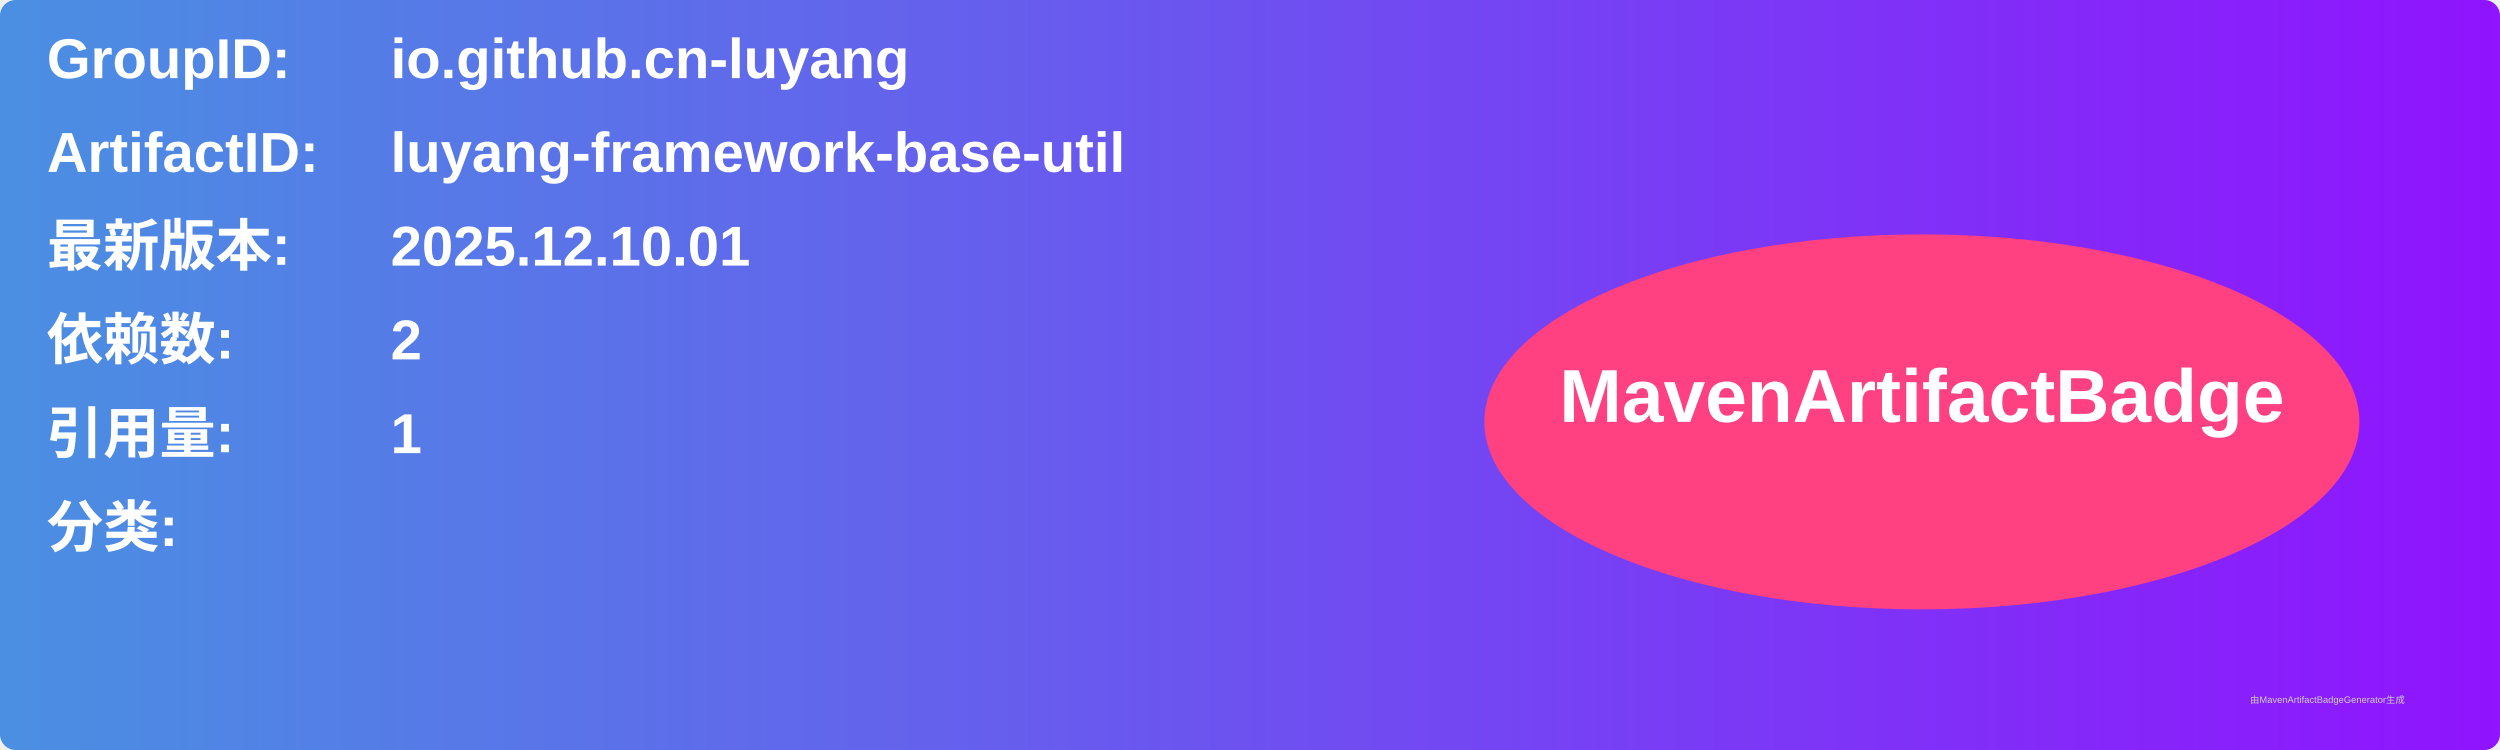
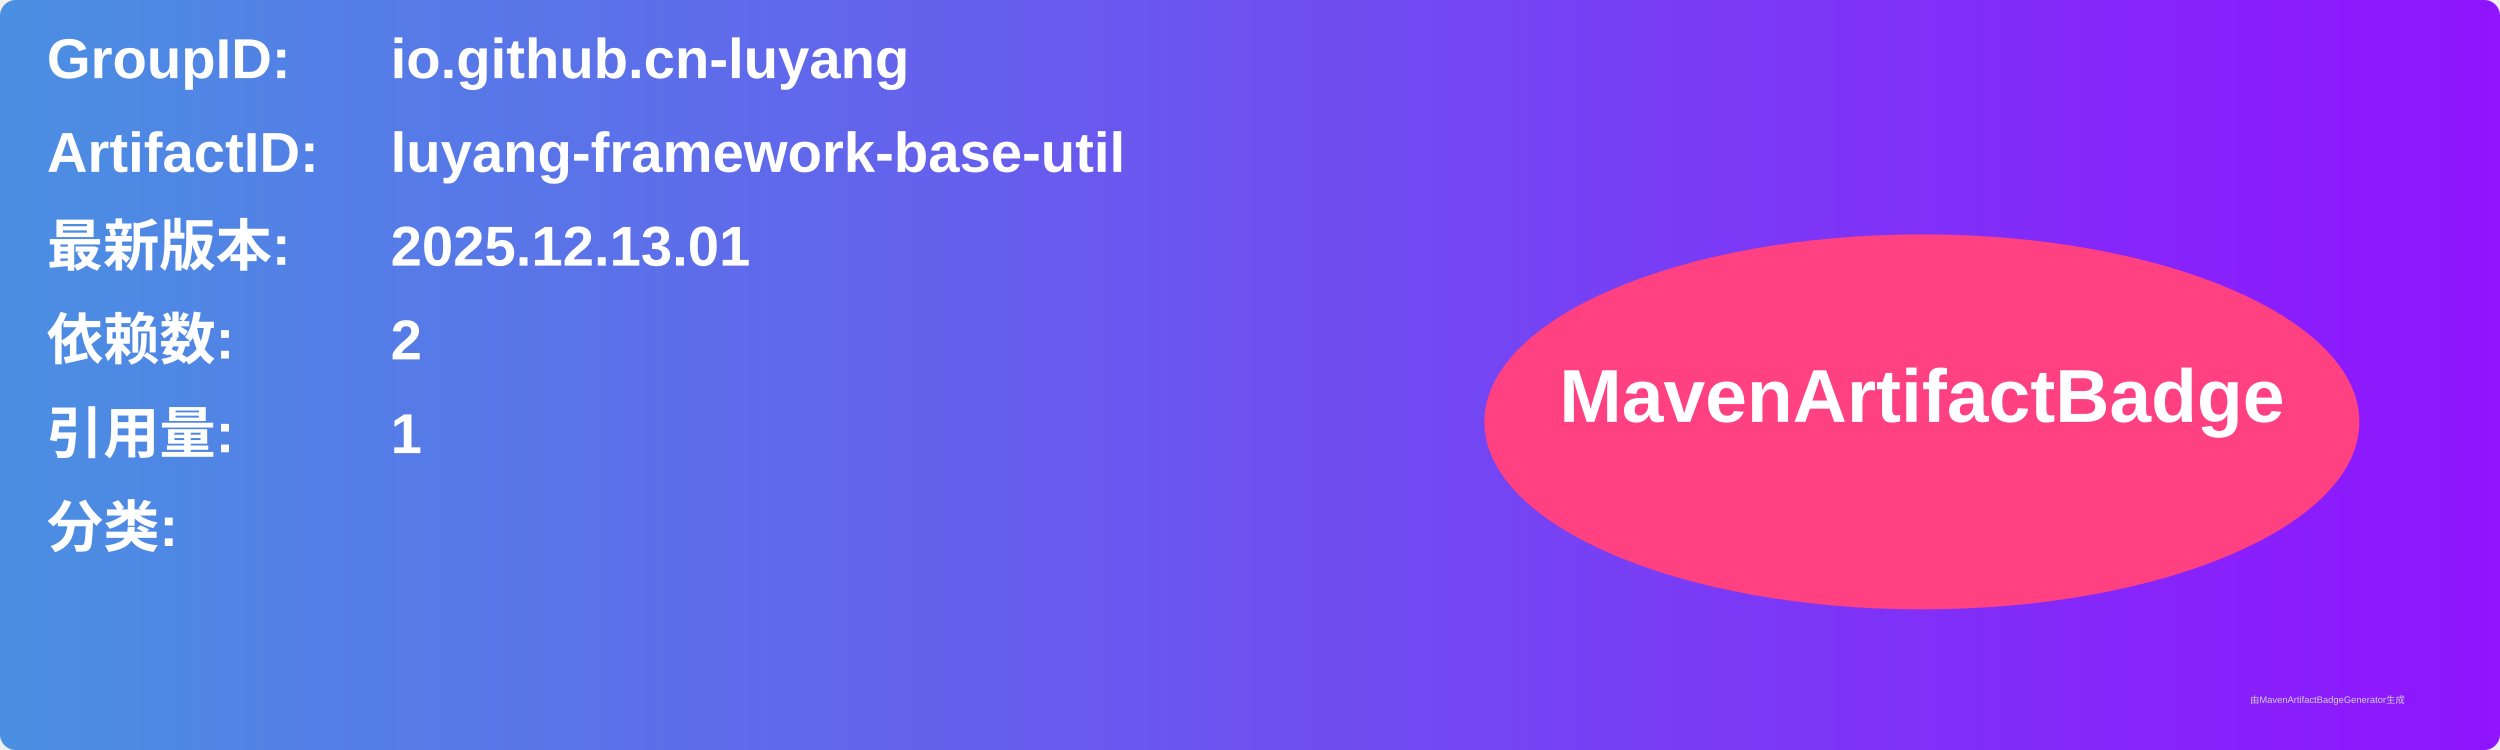
<svg xmlns="http://www.w3.org/2000/svg" width="800" height="240" viewBox="0 0 800 240">
  <linearGradient id="grad" x1="0%" y1="0%" x2="100%" y2="0%">
    <stop offset="0%" stop-color="#4a90e2" />
    <stop offset="100%" stop-color="#9013fe" />
  </linearGradient>
  <rect width="100%" height="100%" rx="5" ry="5" fill="url(#grad)" />
  <g transform="translate(15, 15)">
    <text x="0" y="10" font-family="Arial" font-size="18" fill="white" font-weight="bold" width="260">GroupID:</text>
    <text x="110" y="10" font-family="Arial" font-size="18" fill="white" font-weight="bold" width="460">io.github.cn-luyang</text>
    <text x="0" y="40" font-family="Arial" font-size="18" fill="white" font-weight="bold" width="260">ArtifactID:</text>
    <text x="110" y="40" font-family="Arial" font-size="18" fill="white" font-weight="bold" width="460">luyang-framework-base-util</text>
    <text x="0" y="70" font-family="Arial" font-size="18" fill="white" font-weight="bold">最新版本:</text>
    <text x="110" y="70" font-family="Arial" font-size="18" fill="white" font-weight="bold">
-       <tspan font-weight="bold">2025.12.10.01</tspan>
+       <tspan font-weight="bold">2025.12.13.01</tspan>
    </text>
    <text x="0" y="100" font-family="Arial" font-size="18" fill="white" font-weight="bold">依赖数: </text>
    <text x="110" y="100" font-family="Arial" font-size="18" fill="white">
      <tspan font-weight="bold">2</tspan>
    </text>
    <text x="0" y="130" font-family="Arial" font-size="18" fill="white" font-weight="bold">引用量: </text>
    <text x="110" y="130" font-family="Arial" font-size="18" fill="white">
      <tspan font-weight="bold">1</tspan>
    </text>
    <text x="0" y="160" font-family="Arial" font-size="18" fill="white" font-weight="bold">分类:</text>
    <text x="10" y="190" font-family="Arial" font-size="10" fill="white">
      <tspan font-weight="bold" />
    </text>
    <ellipse cx="600" cy="120" rx="140" ry="60" fill="#ff4081" />
    <text x="600" y="120" text-anchor="middle" font-family="Arial" font-size="24" fill="white" font-weight="bold">MavenArtifactBadge</text>
  </g>
  <text x="720" y="225" font-family="Arial" font-size="3" fill="#d0d0d0">由MavenArtifactBadgeGenerator生成</text>
</svg>
